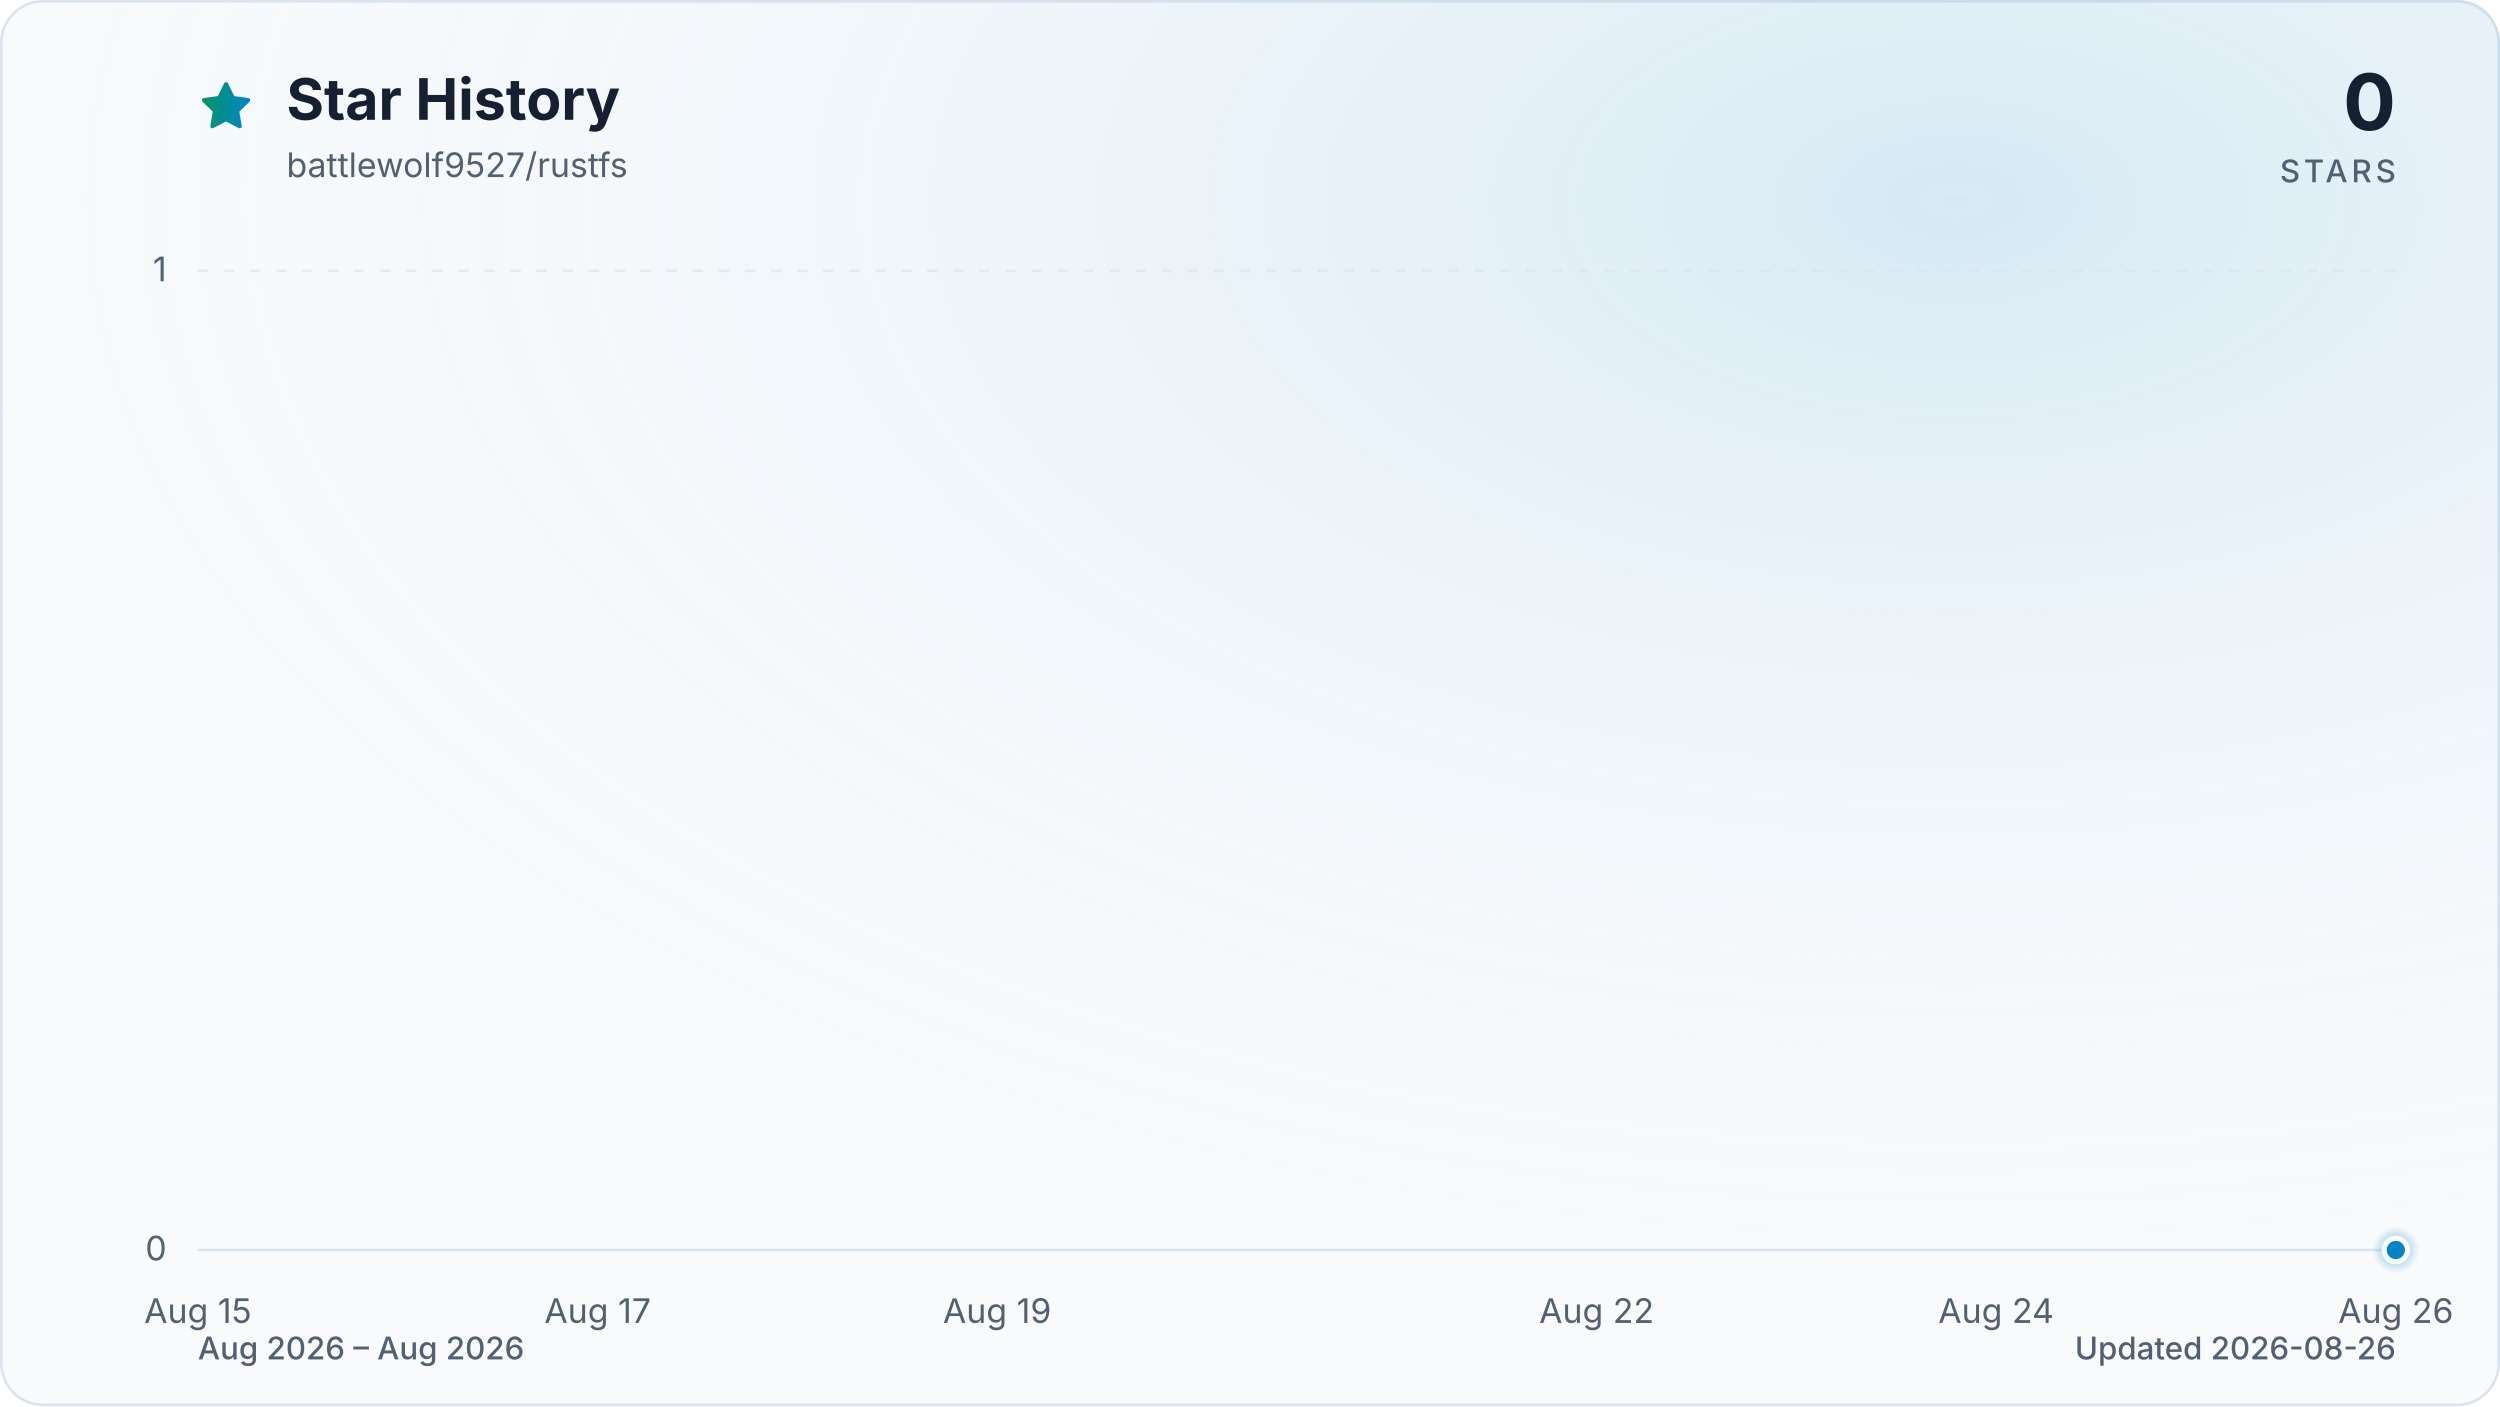
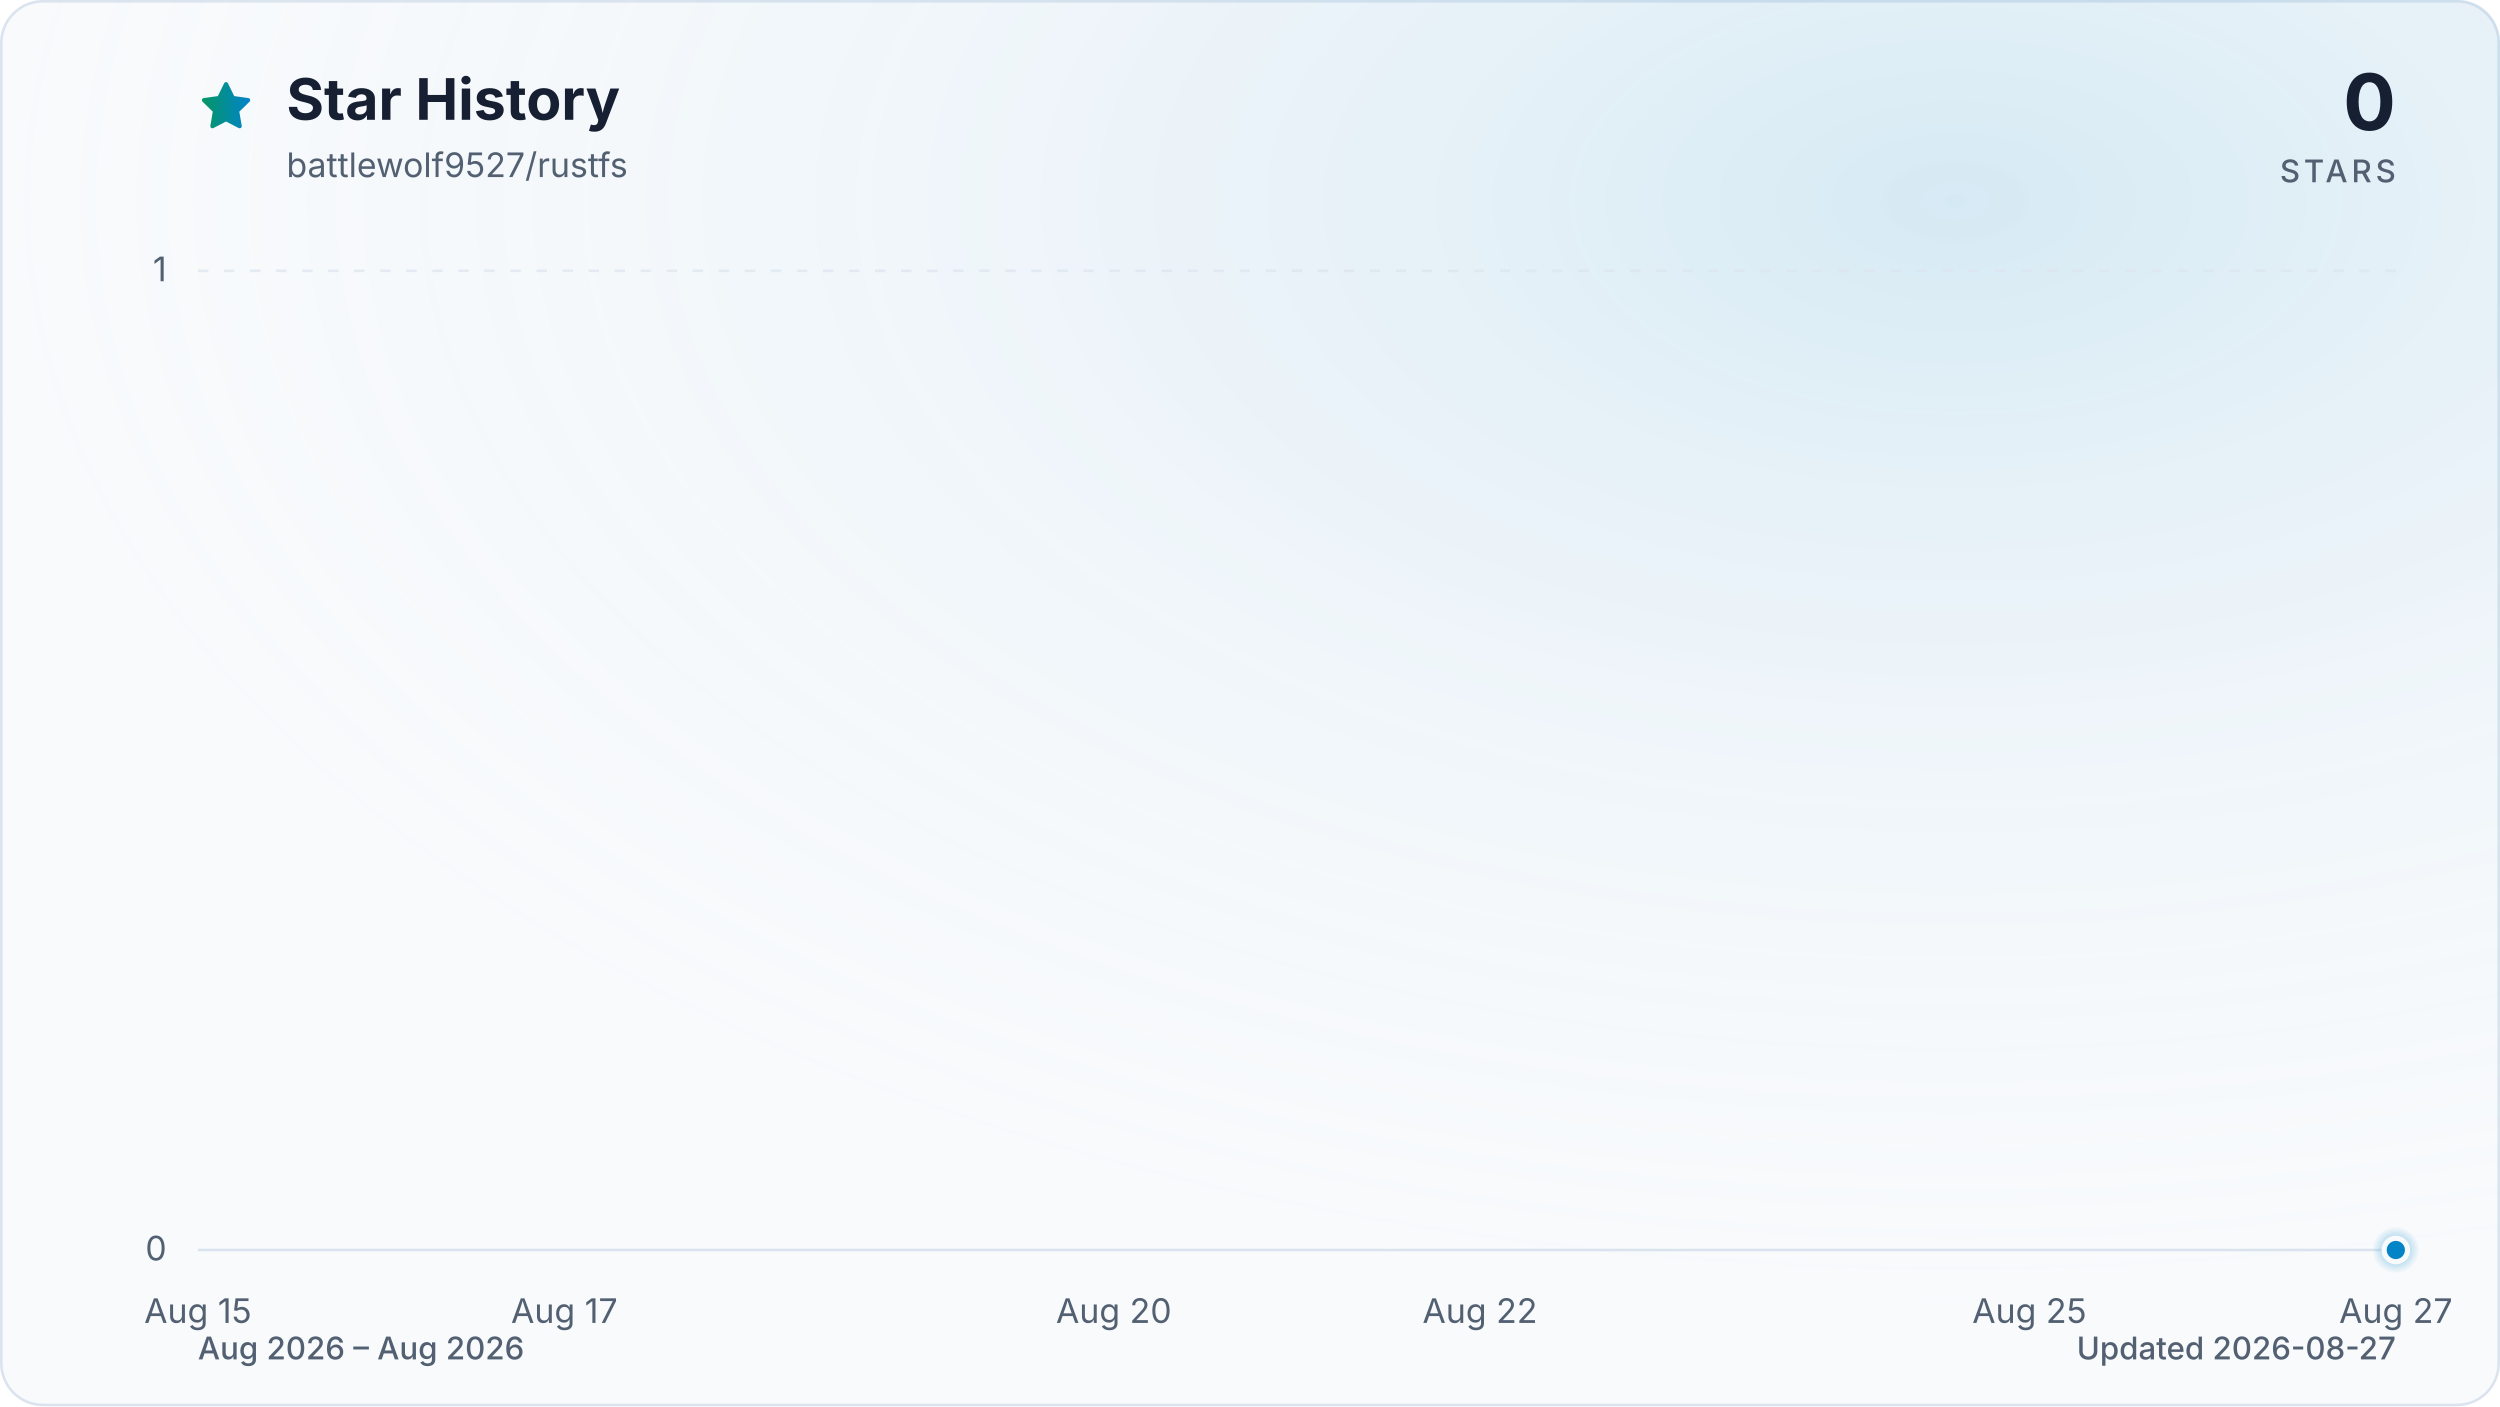
<svg xmlns="http://www.w3.org/2000/svg" viewBox="0 0 960 540" role="img" aria-labelledby="title description" data-style="gradient" data-variant="glow" data-animated="true">
  <defs>
    <linearGradient id="trend" x1="0" y1="0" x2="1" y2="0">
      <stop offset="0%" stop-color="#059669" />
      <stop offset="100%" stop-color="#0284c7" />
    </linearGradient>
    <linearGradient id="area" x1="0" y1="0" x2="0" y2="1">
      <stop offset="0%" stop-color="#059669" stop-opacity="0.30" />
      <stop offset="55%" stop-color="#0284c7" stop-opacity="0.10" />
      <stop offset="100%" stop-color="#0284c7" stop-opacity="0.01" />
    </linearGradient>
    <radialGradient id="marker-halo" cx="50%" cy="50%" r="50%">
      <stop offset="0%" stop-color="#0284c7" stop-opacity="0.55" />
      <stop offset="100%" stop-color="#0284c7" stop-opacity="0" />
    </radialGradient>
    <radialGradient id="surface-glow" cx="78%" cy="14%" r="80%">
      <stop offset="0%" stop-color="#0284c7" stop-opacity="0.14" />
      <stop offset="100%" stop-color="#f8fafc" stop-opacity="0" />
    </radialGradient>
    <filter id="trend-glow" x="-20%" y="-20%" width="140%" height="140%">
      <feGaussianBlur stdDeviation="7" />
    </filter>
  </defs>
  <style>
.trend-enter{transform-box:fill-box;transform-origin:center;animation:trend-enter 520ms cubic-bezier(0.16,1,0.3,1)}
.marker-enter{transform-box:fill-box;transform-origin:center;animation:marker-enter 320ms cubic-bezier(0.16,1,0.3,1) 200ms both}
.marker-pulse{transform-box:fill-box;transform-origin:center;animation:marker-pulse 2.6s ease-out infinite}
@keyframes trend-enter{from{opacity:.35;transform:translateY(10px)}to{opacity:1;transform:translateY(0)}}
@keyframes marker-enter{from{opacity:0;transform:scale(.4)}to{opacity:1;transform:scale(1)}}
@keyframes marker-pulse{0%{opacity:.5;transform:scale(.7)}70%,100%{opacity:0;transform:scale(2.1)}}
@media (prefers-reduced-motion:reduce){.trend-enter,.marker-enter,.marker-pulse{animation:none!important}}
@media (prefers-reduced-motion:reduce){.marker-pulse{opacity:0}}
</style>
  <rect x="0.5" y="0.5" width="959" height="539" fill="#f8fafc" stroke="#dbe4ee" stroke-width="1" rx="16" />
  <rect width="960" height="540" fill="url(#surface-glow)" rx="16" />
  <path d="M12 2.6l2.9 5.9 6.5.9-4.7 4.6 1.1 6.5-5.8-3-5.8 3 1.1-6.5-4.7-4.6 6.5-.9L12 2.6Z" transform="translate(76 30) scale(.9)" fill="url(#trend)" stroke="url(#trend)" stroke-width="1.8" stroke-linejoin="round" aria-hidden="true" />
  <text x="110" y="46" fill="#172033" font-family="ui-sans-serif, system-ui, -apple-system, BlinkMacSystemFont, 'Segoe UI', sans-serif" font-size="22" font-weight="700">Star History</text>
  <text x="110" y="68" fill="#526072" font-family="ui-sans-serif, system-ui, -apple-system, BlinkMacSystemFont, 'Segoe UI', sans-serif" font-size="13">battlewolf9527/rustfs</text>
  <text x="920" y="50" fill="#172033" font-family="ui-sans-serif, system-ui, -apple-system, BlinkMacSystemFont, 'Segoe UI', sans-serif" font-size="30" font-weight="700" text-anchor="end">0</text>
  <text x="920" y="70" fill="#526072" font-family="ui-sans-serif, system-ui, -apple-system, BlinkMacSystemFont, 'Segoe UI', sans-serif" font-size="12" font-weight="500" letter-spacing="1.5" text-anchor="end">STARS</text>
  <line x1="76" y1="480.0" x2="920" y2="480.0" stroke="#dbe4ee" stroke-width="1" stroke-dasharray="0" opacity="1" />
  <text x="64" y="484.0" fill="#526072" font-family="ui-sans-serif, system-ui, -apple-system, BlinkMacSystemFont, 'Segoe UI', sans-serif" font-size="13" text-anchor="end">0</text>
  <line x1="76" y1="104.0" x2="920" y2="104.0" stroke="#dbe4ee" stroke-width="1" stroke-dasharray="4 6" opacity="0.7" />
  <text x="64" y="108.0" fill="#526072" font-family="ui-sans-serif, system-ui, -apple-system, BlinkMacSystemFont, 'Segoe UI', sans-serif" font-size="13" text-anchor="end">1</text>
  <text x="76.0" y="508" fill="#526072" font-family="ui-sans-serif, system-ui, -apple-system, BlinkMacSystemFont, 'Segoe UI', sans-serif" font-size="13" text-anchor="middle">Aug 15</text>
-   <text x="229.5" y="508" fill="#526072" font-family="ui-sans-serif, system-ui, -apple-system, BlinkMacSystemFont, 'Segoe UI', sans-serif" font-size="13" text-anchor="middle">Aug 17</text>
-   <text x="382.9" y="508" fill="#526072" font-family="ui-sans-serif, system-ui, -apple-system, BlinkMacSystemFont, 'Segoe UI', sans-serif" font-size="13" text-anchor="middle">Aug 19</text>
-   <text x="613.1" y="508" fill="#526072" font-family="ui-sans-serif, system-ui, -apple-system, BlinkMacSystemFont, 'Segoe UI', sans-serif" font-size="13" text-anchor="middle">Aug 22</text>
-   <text x="766.5" y="508" fill="#526072" font-family="ui-sans-serif, system-ui, -apple-system, BlinkMacSystemFont, 'Segoe UI', sans-serif" font-size="13" text-anchor="middle">Aug 24</text>
-   <text x="920.0" y="508" fill="#526072" font-family="ui-sans-serif, system-ui, -apple-system, BlinkMacSystemFont, 'Segoe UI', sans-serif" font-size="13" text-anchor="middle">Aug 26</text>
+   <text x="216.7" y="508" fill="#526072" font-family="ui-sans-serif, system-ui, -apple-system, BlinkMacSystemFont, 'Segoe UI', sans-serif" font-size="13" text-anchor="middle">Aug 17</text>
+   <text x="427.7" y="508" fill="#526072" font-family="ui-sans-serif, system-ui, -apple-system, BlinkMacSystemFont, 'Segoe UI', sans-serif" font-size="13" text-anchor="middle">Aug 20</text>
+   <text x="568.3" y="508" fill="#526072" font-family="ui-sans-serif, system-ui, -apple-system, BlinkMacSystemFont, 'Segoe UI', sans-serif" font-size="13" text-anchor="middle">Aug 22</text>
+   <text x="779.3" y="508" fill="#526072" font-family="ui-sans-serif, system-ui, -apple-system, BlinkMacSystemFont, 'Segoe UI', sans-serif" font-size="13" text-anchor="middle">Aug 25</text>
+   <text x="920.0" y="508" fill="#526072" font-family="ui-sans-serif, system-ui, -apple-system, BlinkMacSystemFont, 'Segoe UI', sans-serif" font-size="13" text-anchor="middle">Aug 27</text>
  <g class="trend-enter">
-     <path d="M 76.0 480.0 C 101.6 480.0, 127.2 480.0, 152.7 480.0 C 178.3 480.0, 203.9 480.0, 229.5 480.0 C 255.0 480.0, 280.6 480.0, 306.2 480.0 C 331.8 480.0, 357.3 480.0, 382.9 480.0 C 408.5 480.0, 434.1 480.0, 459.6 480.0 C 485.2 480.0, 510.8 480.0, 536.4 480.0 C 561.9 480.0, 587.5 480.0, 613.1 480.0 C 638.7 480.0, 664.2 480.0, 689.8 480.0 C 715.4 480.0, 741.0 480.0, 766.5 480.0 C 792.1 480.0, 817.7 480.0, 843.3 480.0 C 868.8 480.0, 894.4 480.0, 920.0 480.0 L 920.0 480.0 L 76.0 480.0 Z" fill="url(#area)" />
-     <path d="M 76.0 480.0 C 101.6 480.0, 127.2 480.0, 152.7 480.0 C 178.3 480.0, 203.9 480.0, 229.5 480.0 C 255.0 480.0, 280.6 480.0, 306.2 480.0 C 331.8 480.0, 357.3 480.0, 382.9 480.0 C 408.5 480.0, 434.1 480.0, 459.6 480.0 C 485.2 480.0, 510.8 480.0, 536.4 480.0 C 561.9 480.0, 587.5 480.0, 613.1 480.0 C 638.7 480.0, 664.2 480.0, 689.8 480.0 C 715.4 480.0, 741.0 480.0, 766.5 480.0 C 792.1 480.0, 817.7 480.0, 843.3 480.0 C 868.8 480.0, 894.4 480.0, 920.0 480.0" fill="none" stroke="url(#trend)" stroke-width="12" stroke-linecap="round" stroke-linejoin="round" opacity="0.16" filter="url(#trend-glow)" />
-     <path d="M 76.0 480.0 C 101.6 480.0, 127.2 480.0, 152.7 480.0 C 178.3 480.0, 203.9 480.0, 229.5 480.0 C 255.0 480.0, 280.6 480.0, 306.2 480.0 C 331.8 480.0, 357.3 480.0, 382.9 480.0 C 408.5 480.0, 434.1 480.0, 459.6 480.0 C 485.2 480.0, 510.8 480.0, 536.4 480.0 C 561.9 480.0, 587.5 480.0, 613.1 480.0 C 638.7 480.0, 664.2 480.0, 689.8 480.0 C 715.4 480.0, 741.0 480.0, 766.5 480.0 C 792.1 480.0, 817.7 480.0, 843.3 480.0 C 868.8 480.0, 894.4 480.0, 920.0 480.0" fill="none" stroke="url(#trend)" stroke-width="3" stroke-linecap="round" stroke-linejoin="round" />
+     <path d="M 76.0 480.0 C 99.4 480.0, 122.9 480.0, 146.3 480.0 C 169.8 480.0, 193.2 480.0, 216.7 480.0 C 240.1 480.0, 263.6 480.0, 287.0 480.0 C 310.4 480.0, 333.9 480.0, 357.3 480.0 C 380.8 480.0, 404.2 480.0, 427.7 480.0 C 451.1 480.0, 474.6 480.0, 498.0 480.0 C 521.4 480.0, 544.9 480.0, 568.3 480.0 C 591.8 480.0, 615.2 480.0, 638.7 480.0 C 662.1 480.0, 685.6 480.0, 709.0 480.0 C 732.4 480.0, 755.9 480.0, 779.3 480.0 C 802.8 480.0, 826.2 480.0, 849.7 480.0 C 873.1 480.0, 896.6 480.0, 920.0 480.0 L 920.0 480.0 L 76.0 480.0 Z" fill="url(#area)" />
+     <path d="M 76.0 480.0 C 99.4 480.0, 122.9 480.0, 146.3 480.0 C 169.8 480.0, 193.2 480.0, 216.7 480.0 C 240.1 480.0, 263.6 480.0, 287.0 480.0 C 310.4 480.0, 333.9 480.0, 357.3 480.0 C 380.8 480.0, 404.2 480.0, 427.7 480.0 C 451.1 480.0, 474.6 480.0, 498.0 480.0 C 521.4 480.0, 544.9 480.0, 568.3 480.0 C 591.8 480.0, 615.2 480.0, 638.7 480.0 C 662.1 480.0, 685.6 480.0, 709.0 480.0 C 732.4 480.0, 755.9 480.0, 779.3 480.0 C 802.8 480.0, 826.2 480.0, 849.7 480.0 C 873.1 480.0, 896.6 480.0, 920.0 480.0" fill="none" stroke="url(#trend)" stroke-width="12" stroke-linecap="round" stroke-linejoin="round" opacity="0.16" filter="url(#trend-glow)" />
+     <path d="M 76.0 480.0 C 99.4 480.0, 122.9 480.0, 146.3 480.0 C 169.8 480.0, 193.2 480.0, 216.7 480.0 C 240.1 480.0, 263.6 480.0, 287.0 480.0 C 310.4 480.0, 333.9 480.0, 357.3 480.0 C 380.8 480.0, 404.2 480.0, 427.7 480.0 C 451.1 480.0, 474.6 480.0, 498.0 480.0 C 521.4 480.0, 544.9 480.0, 568.3 480.0 C 591.8 480.0, 615.2 480.0, 638.7 480.0 C 662.1 480.0, 685.6 480.0, 709.0 480.0 C 732.4 480.0, 755.9 480.0, 779.3 480.0 C 802.8 480.0, 826.2 480.0, 849.7 480.0 C 873.1 480.0, 896.6 480.0, 920.0 480.0" fill="none" stroke="url(#trend)" stroke-width="3" stroke-linecap="round" stroke-linejoin="round" />
  </g>
  <g class="marker-enter">
    <circle class="marker-pulse" cx="920.0" cy="480.0" r="9" fill="url(#marker-halo)" />
    <circle cx="920.0" cy="480.0" r="4.5" fill="#0284c7" stroke="#f8fafc" stroke-width="2" />
  </g>
  <text x="76" y="522" fill="#526072" font-family="ui-sans-serif, system-ui, -apple-system, BlinkMacSystemFont, 'Segoe UI', sans-serif" font-size="12" font-weight="500">Aug 2026 – Aug 2026</text>
-   <text x="920" y="522" fill="#526072" font-family="ui-sans-serif, system-ui, -apple-system, BlinkMacSystemFont, 'Segoe UI', sans-serif" font-size="12" font-weight="500" text-anchor="end">Updated 2026-08-26</text>
+   <text x="920" y="522" fill="#526072" font-family="ui-sans-serif, system-ui, -apple-system, BlinkMacSystemFont, 'Segoe UI', sans-serif" font-size="12" font-weight="500" text-anchor="end">Updated 2026-08-27</text>
</svg>
